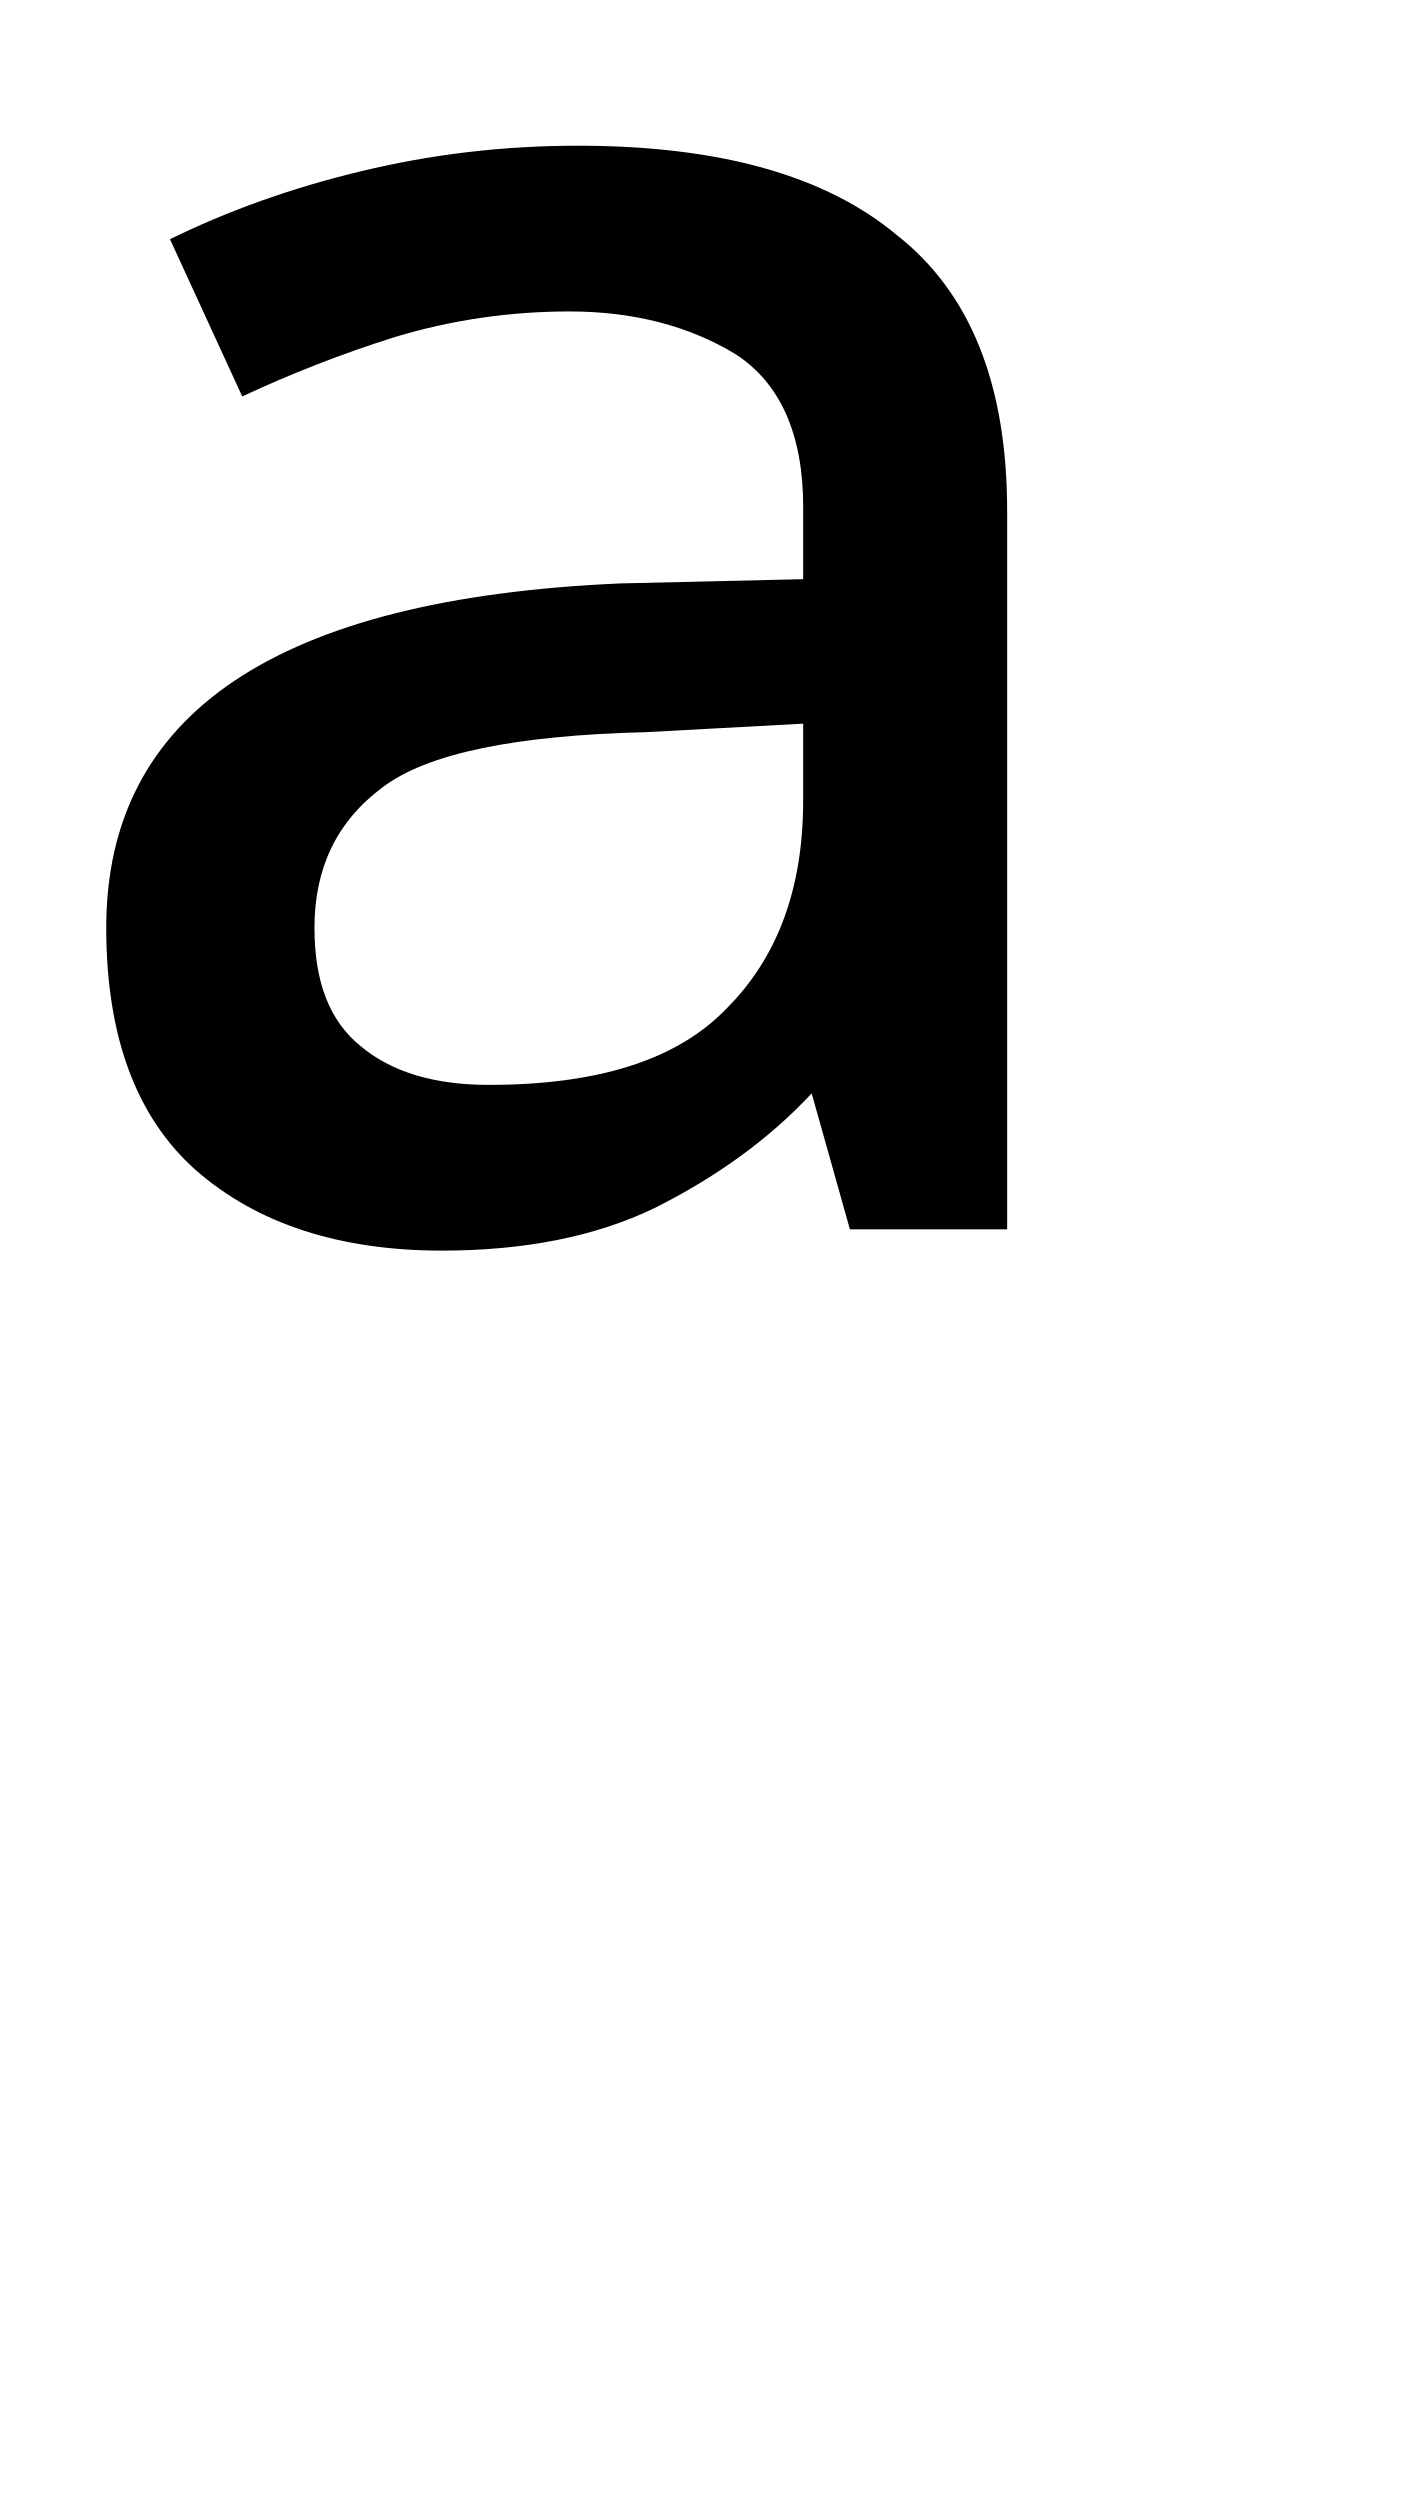
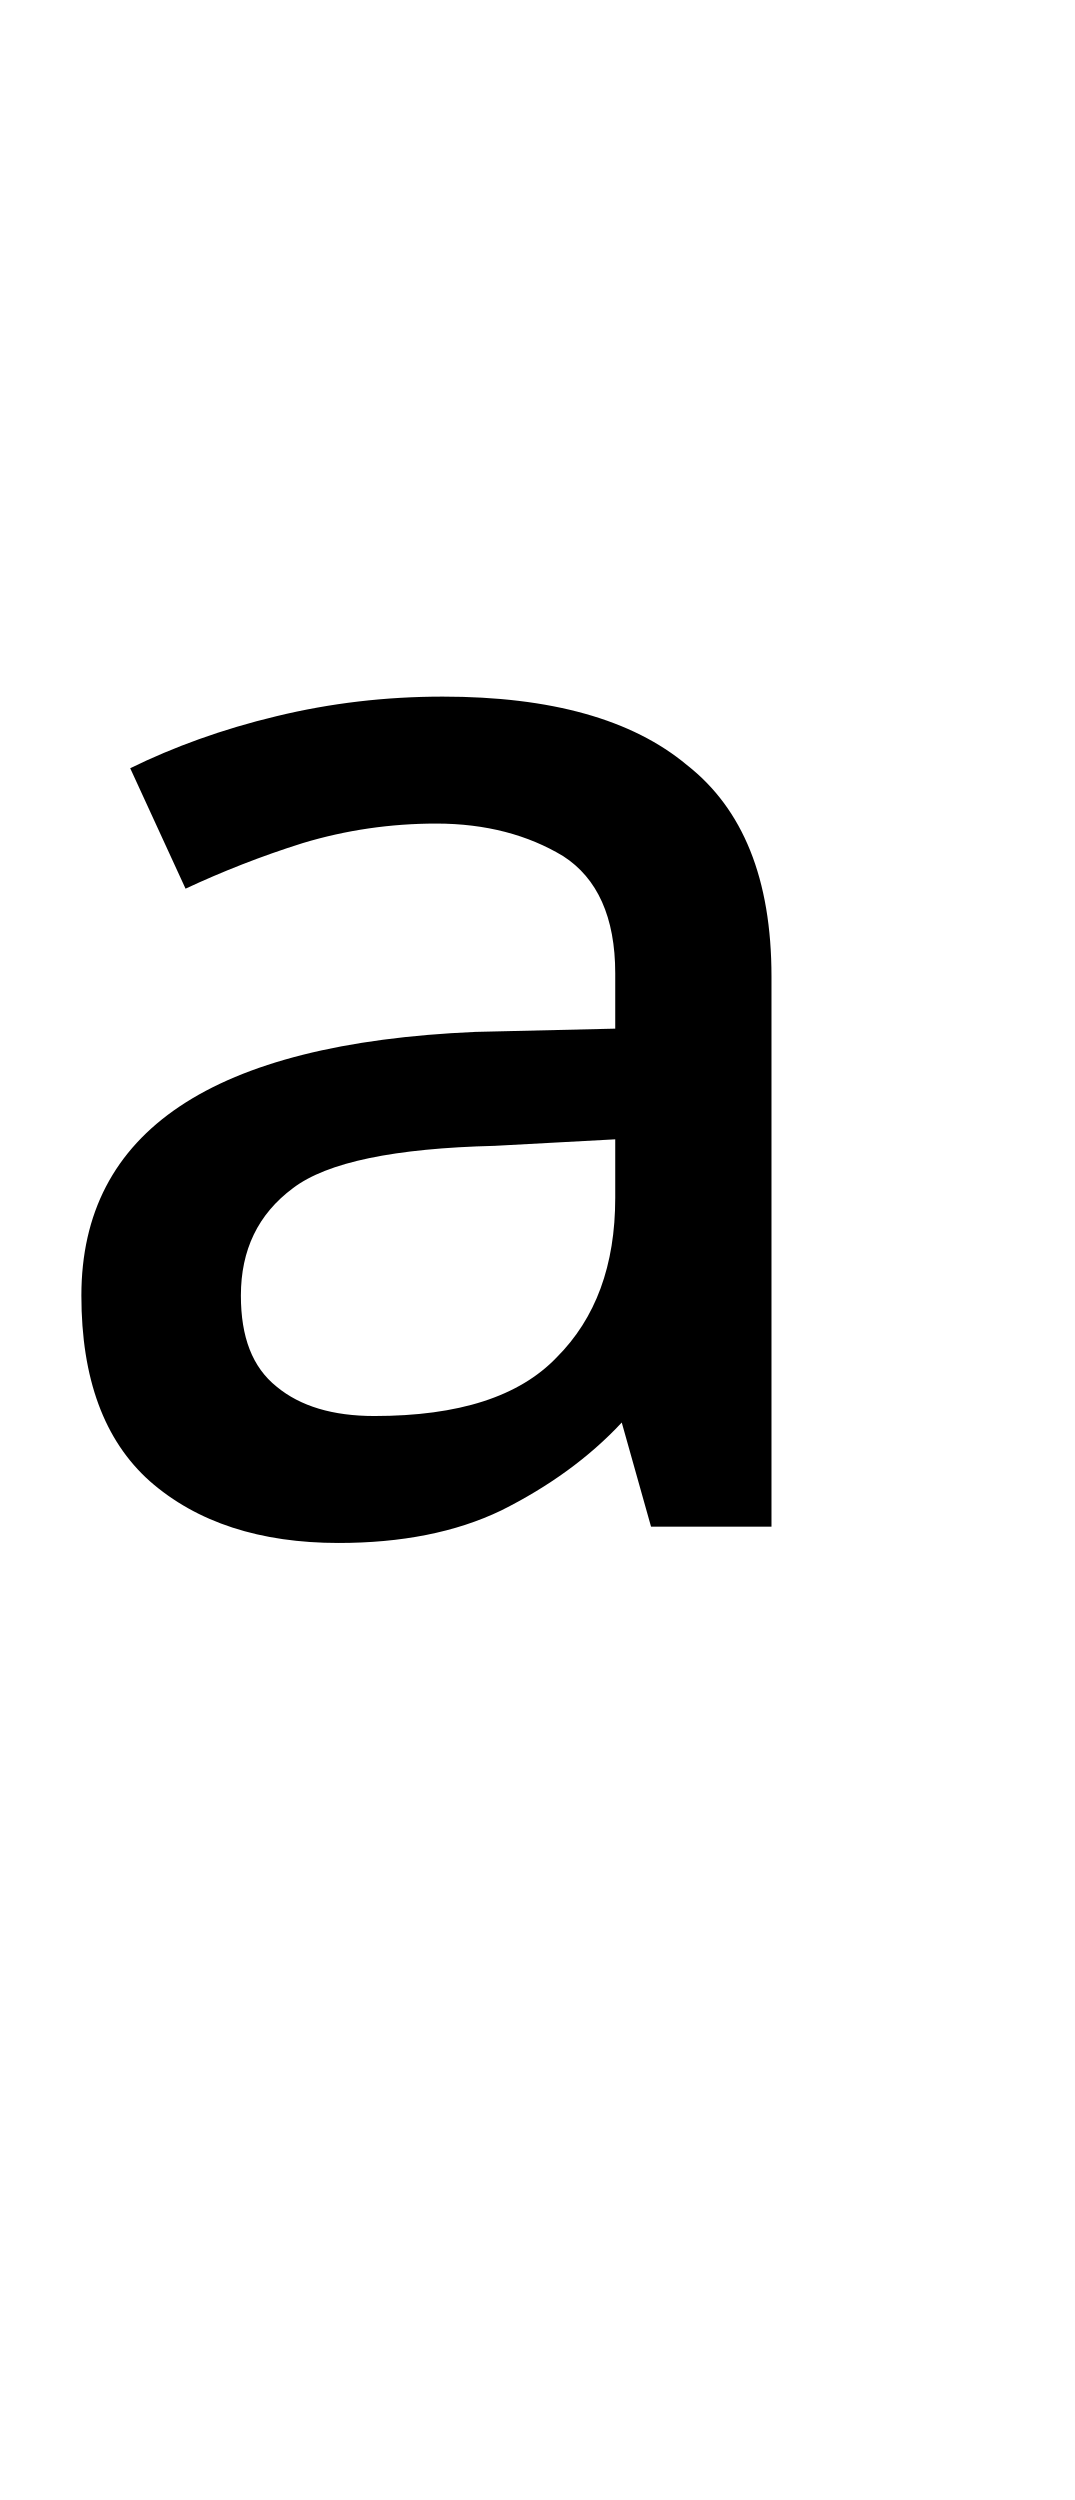
- <svg xmlns="http://www.w3.org/2000/svg" height="9.192pt" version="1.1" viewBox="39 56.808 5.16 9.192" width="5.16pt">
+ <svg xmlns="http://www.w3.org/2000/svg" height="12pt" version="1.1" viewBox="39 54 5.16 12" width="5.16pt">
  <defs>
    <font horiz-adv-x="0" id="tcrm1200">
      <font-face ascent="942" descent="-320" font-family="tcrm1200" units-per-em="1000" />
      <missing-glyph d="" />
      <glyph d="M97 632C105 681 130 746 188 746C208 746 222 733 232 718C263 676 266 622 266 571V526C184 526 43 510 43 433C43 371 130 366 167 366C206 366 252 377 273 412H274C277 390 292 371 318 371H328C370 371 430 371 430 432C430 440 429 448 429 456H407V429C407 410 395 399 367 399C350 399 331 405 331 426V603C326 673 284 766 189 766C102 766 72 662 72 601C72 571 87 551 115 551C139 551 156 569 156 593S138 635 114 635C108 635 102 634 97 632ZM266 507V464C266 419 235 386 180 386C156 386 115 399 115 432C115 500 235 507 266 507ZM51 338C47 336 45 332 45 329C45 322 53 319 61 319H374C380 319 390 321 390 329C390 334 385 338 379 339H76C72 339 67 340 62 340C58 340 54 339 51 338Z" glyph-name="ordfeminine" horiz-adv-x="435" unicode="ª" />
    </font>
  </defs>
  <style type="text/css">
text.f0 {font-family:tcrm1200;font-size:12}

</style>
  <g id="page1">
    <text class="f0" x="39" y="66">ª</text>
  </g>
</svg>
